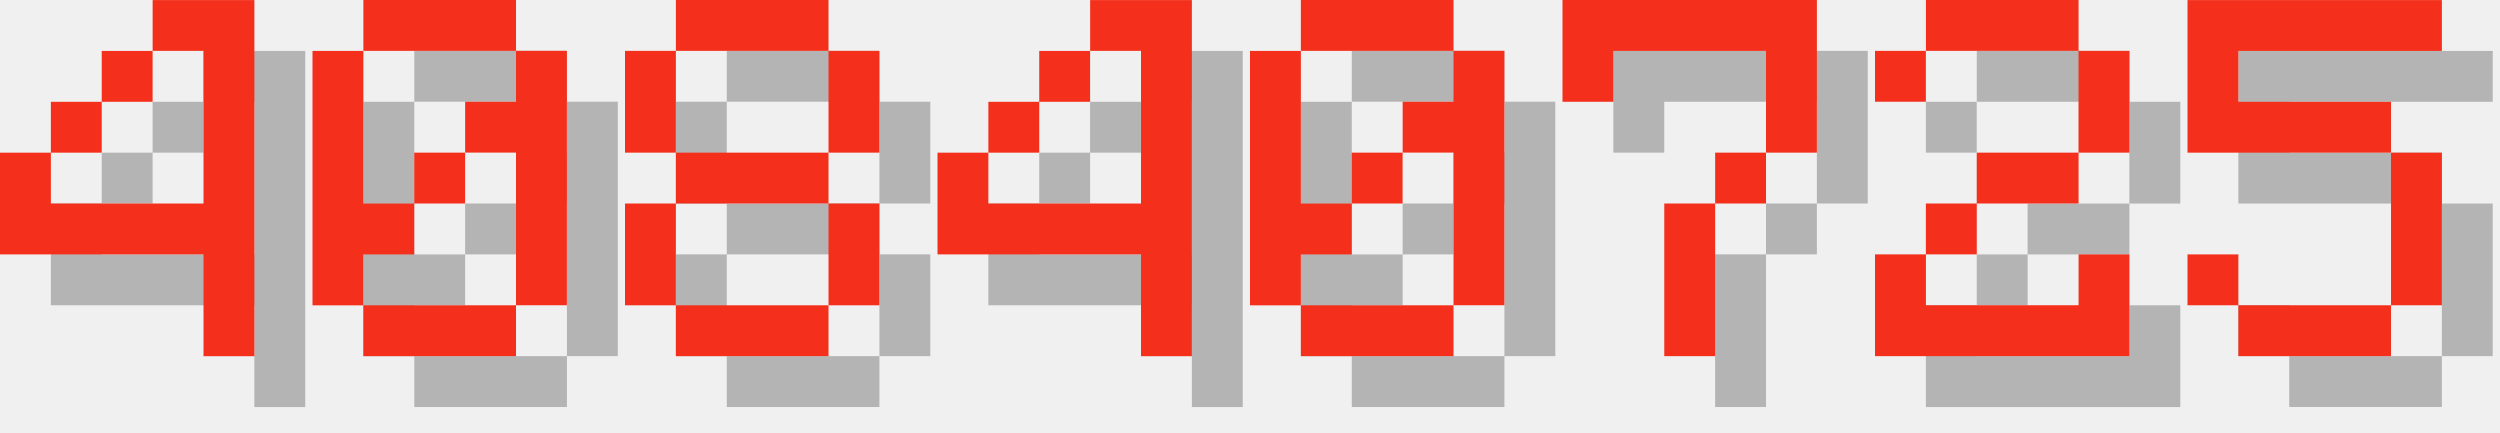
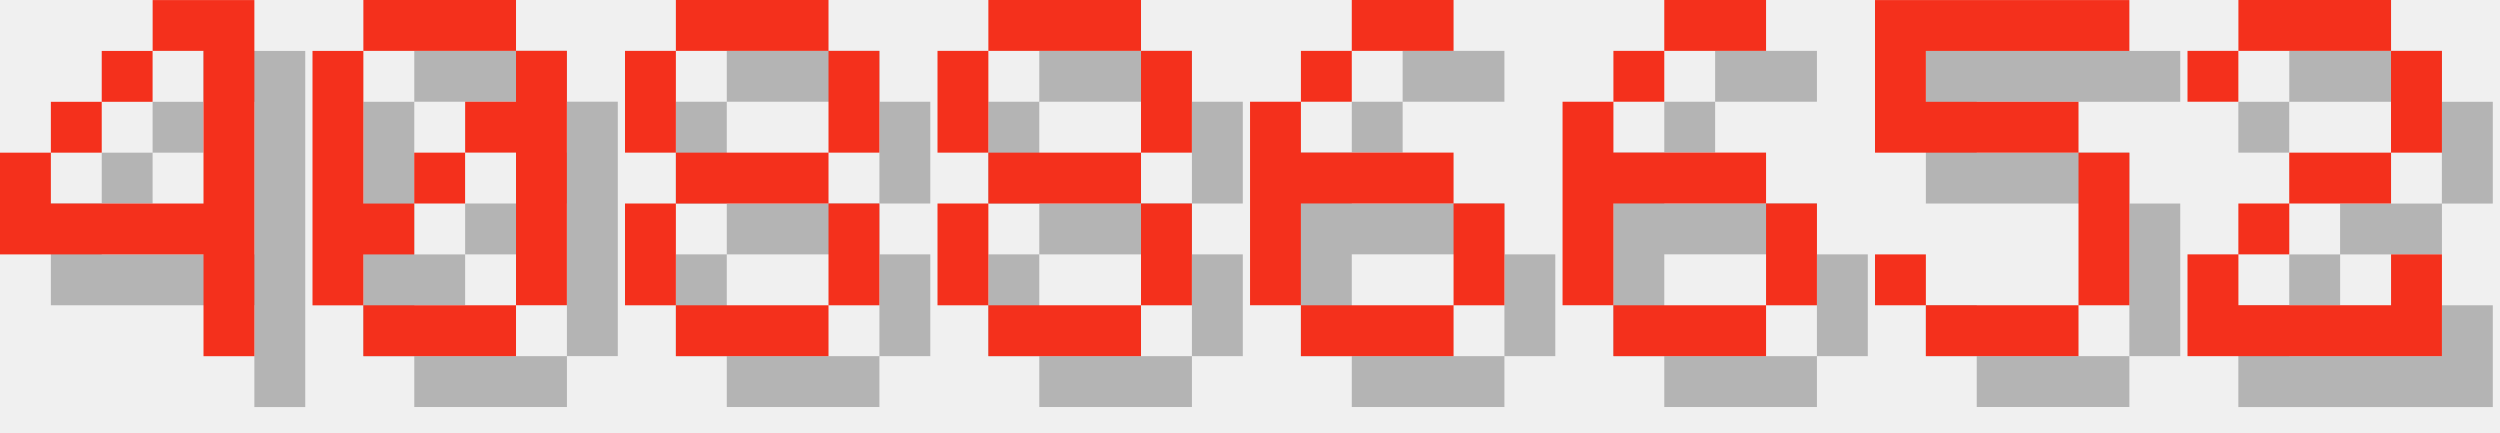
<svg xmlns="http://www.w3.org/2000/svg" version="1.1" width="208.0" height="36">
  <style>
        .text-foreground {
            fill: #F4301C;
        }
        .text-shadow {
            fill: #000000;
            fill-opacity: 0.25;
        }
    </style>
  <g class="digit" id="digit_4" transform="translate(0.0, 0), scale(4)">
    <path id="digit_4_shadow" class="text-shadow" d="m4.233 1.058v1.058h1.058v3.175h-3.175v-1.058h-1.058v2.117h4.233v2.117h1.058v-7.408h-2.117zm-2.117 3.175h1.058v-1.058h-1.058v1.058zm1.058-1.058h1.058v-1.058h-1.058v1.058z" fill-opacity=".5" style="paint-order:stroke fill markers" />
    <path id="digit_4_fg" class="text-foreground" d="m3.175 0v1.058h1.058v3.175h-3.175v-1.058h-1.058v2.117h4.233v2.117h1.058v-7.408h-2.117zm-2.117 3.175h1.058v-1.058h-1.058v1.058zm1.058-1.058h1.058v-1.058h-1.058v1.058z" fill="#fff" style="paint-order:stroke fill markers" />
  </g>
  <g class="digit" id="digit_0" transform="translate(26.0, 0), scale(4)">
    <path id="digit_0_shadow" class="text-shadow" d="m2.117 1.058v1.058h3.175v-1.058h-3.175zm3.175 1.058v1.058h-1.058v1.058h1.058v3.175h1.058v-5.292h-1.058zm0 5.292h-3.175v1.058h3.175v-1.058zm-3.175 0v-1.058h1.058v-1.058h-1.058v-3.175h-1.058v5.292h1.058zm1.058-2.117h1.058v-1.058h-1.058v1.058z" fill-opacity=".5" style="paint-order:stroke fill markers" />
    <path id="digit_0_fg" class="text-foreground" d="m1.058 0v1.058h3.175v-1.058h-3.175zm3.175 1.058v1.058h-1.058v1.058h1.058v3.175h1.058v-5.292h-1.058zm0 5.292h-3.175v1.058h3.175v-1.058zm-3.175 0v-1.058h1.058v-1.058h-1.058v-3.175h-1.058v5.292h1.058zm1.058-2.117h1.058v-1.058h-1.058v1.058z" fill="#fff" style="paint-order:stroke fill markers" />
  </g>
  <g class="digit" id="digit_8" transform="translate(52.0, 0), scale(4)">
    <path id="digit_8_shadow" class="text-shadow" d="m2.117 1.058v1.058h3.175v-1.058h-3.175zm3.175 1.058v2.117h1.058v-2.117h-1.058zm0 2.117h-3.175v1.058h3.175v-1.058zm0 1.058v2.117h1.058v-2.117h-1.058zm0 2.117h-3.175v1.058h3.175v-1.058zm-3.175 0v-2.117h-1.058v2.117h1.058zm0-3.175v-2.117h-1.058v2.117h1.058z" fill-opacity=".5" style="paint-order:stroke fill markers" />
    <path id="digit_8_fg" class="text-foreground" d="m1.058 0v1.058h3.175v-1.058h-3.175zm3.175 1.058v2.117h1.058v-2.117h-1.058zm0 2.117h-3.175v1.058h3.175v-1.058zm0 1.058v2.117h1.058v-2.117h-1.058zm0 2.117h-3.175v1.058h3.175v-1.058zm-3.175 0v-2.117h-1.058v2.117h1.058zm0-3.175v-2.117h-1.058v2.117h1.058z" fill="#fff" style="paint-order:stroke fill markers" />
  </g>
-   <g class="digit" id="digit_4" transform="translate(78.0, 0), scale(4)">
-     <path id="digit_4_shadow" class="text-shadow" d="m4.233 1.058v1.058h1.058v3.175h-3.175v-1.058h-1.058v2.117h4.233v2.117h1.058v-7.408h-2.117zm-2.117 3.175h1.058v-1.058h-1.058v1.058zm1.058-1.058h1.058v-1.058h-1.058v1.058z" fill-opacity=".5" style="paint-order:stroke fill markers" />
-     <path id="digit_4_fg" class="text-foreground" d="m3.175 0v1.058h1.058v3.175h-3.175v-1.058h-1.058v2.117h4.233v2.117h1.058v-7.408h-2.117zm-2.117 3.175h1.058v-1.058h-1.058v1.058zm1.058-1.058h1.058v-1.058h-1.058v1.058z" fill="#fff" style="paint-order:stroke fill markers" />
+   <g class="digit" id="digit_8" transform="translate(78.0, 0), scale(4)">
+     <path id="digit_8_shadow" class="text-shadow" d="m2.117 1.058v1.058h3.175v-1.058h-3.175zm3.175 1.058v2.117h1.058v-2.117h-1.058zm0 2.117h-3.175v1.058h3.175v-1.058zm0 1.058v2.117h1.058v-2.117h-1.058zm0 2.117h-3.175v1.058h3.175v-1.058zm-3.175 0v-2.117h-1.058v2.117h1.058zm0-3.175v-2.117h-1.058v2.117h1.058z" fill-opacity=".5" style="paint-order:stroke fill markers" />
+     <path id="digit_8_fg" class="text-foreground" d="m1.058 0v1.058h3.175v-1.058h-3.175zm3.175 1.058v2.117h1.058v-2.117h-1.058zm0 2.117h-3.175v1.058h3.175v-1.058zm0 1.058v2.117h1.058v-2.117h-1.058zm0 2.117h-3.175v1.058h3.175v-1.058zm-3.175 0v-2.117h-1.058v2.117h1.058zm0-3.175v-2.117h-1.058v2.117h1.058z" fill="#fff" style="paint-order:stroke fill markers" />
  </g>
-   <g class="digit" id="digit_0" transform="translate(104.0, 0), scale(4)">
-     <path id="digit_0_shadow" class="text-shadow" d="m2.117 1.058v1.058h3.175v-1.058h-3.175zm3.175 1.058v1.058h-1.058v1.058h1.058v3.175h1.058v-5.292h-1.058zm0 5.292h-3.175v1.058h3.175v-1.058zm-3.175 0v-1.058h1.058v-1.058h-1.058v-3.175h-1.058v5.292h1.058zm1.058-2.117h1.058v-1.058h-1.058v1.058z" fill-opacity=".5" style="paint-order:stroke fill markers" />
-     <path id="digit_0_fg" class="text-foreground" d="m1.058 0v1.058h3.175v-1.058h-3.175zm3.175 1.058v1.058h-1.058v1.058h1.058v3.175h1.058v-5.292h-1.058zm0 5.292h-3.175v1.058h3.175v-1.058zm-3.175 0v-1.058h1.058v-1.058h-1.058v-3.175h-1.058v5.292h1.058zm1.058-2.117h1.058v-1.058h-1.058v1.058z" fill="#fff" style="paint-order:stroke fill markers" />
+   <g class="digit" id="digit_6" transform="translate(104.0, 0), scale(4)">
+     <path id="digit_6_shadow" class="text-shadow" d="m3.175 1.058v1.058h2.117v-1.058h-2.117zm0 1.058h-1.058v1.058h1.058v-1.058zm-1.058 1.058h-1.058v4.233h1.058v-2.117h3.175v-1.058h-3.175v-1.058zm3.175 2.117v2.117h1.058v-2.117h-1.058zm0 2.117h-3.175v1.058h3.175v-1.058z" fill-opacity=".5" style="paint-order:stroke fill markers" />
+     <path id="digit_6_fg" class="text-foreground" d="m2.117 0v1.058h2.117v-1.058h-2.117zm0 1.058h-1.058v1.058h1.058v-1.058zm-1.058 1.058h-1.058v4.233h1.058v-2.117h3.175v-1.058h-3.175v-1.058zm3.175 2.117v2.117h1.058v-2.117h-1.058zm0 2.117h-3.175v1.058h3.175v-1.058z" fill="#fff" style="paint-order:stroke fill markers" />
  </g>
-   <g class="digit" id="digit_7" transform="translate(130.0, 0), scale(4)">
-     <path id="digit_7_shadow" class="text-shadow" d="m1.058 1.058 2e-6 2.117h1.058v-1.058h3.175v1.058l2e-7 1.058h-1.058v1.058h-1.058l4e-7 3.175 1.058 1e-7v-3.175h1.058v-1.058h1.058l5e-7 -1.058v-2.117z" fill-opacity=".5" style="paint-order:stroke fill markers" />
-     <path id="digit_7_fg" class="text-foreground" d="m0 0 2e-6 2.117h1.058v-1.058h3.175v1.058l2e-7 1.058h-1.058v1.058h-1.058l4e-7 3.175 1.058 1e-7v-3.175h1.058v-1.058h1.058l5e-7 -1.058v-2.117z" fill="#fff" style="paint-order:stroke fill markers" />
+   <g class="digit" id="digit_6" transform="translate(130.0, 0), scale(4)">
+     <path id="digit_6_shadow" class="text-shadow" d="m3.175 1.058v1.058h2.117v-1.058h-2.117zm0 1.058h-1.058v1.058h1.058v-1.058zm-1.058 1.058h-1.058v4.233h1.058v-2.117h3.175v-1.058h-3.175v-1.058zm3.175 2.117v2.117h1.058v-2.117h-1.058zm0 2.117h-3.175v1.058h3.175v-1.058z" fill-opacity=".5" style="paint-order:stroke fill markers" />
+     <path id="digit_6_fg" class="text-foreground" d="m2.117 0v1.058h2.117v-1.058h-2.117zm0 1.058h-1.058v1.058h1.058v-1.058zm-1.058 1.058h-1.058v4.233h1.058v-2.117h3.175v-1.058h-3.175v-1.058zm3.175 2.117v2.117h1.058v-2.117h-1.058zm0 2.117h-3.175v1.058h3.175v-1.058z" fill="#fff" style="paint-order:stroke fill markers" />
  </g>
-   <g class="digit" id="digit_2" transform="translate(156.0, 0), scale(4)">
+   <g class="digit" id="digit_5" transform="translate(156.0, 0), scale(4)">
+     <path id="digit_5_shadow" class="text-shadow" d="m1.058 1.058v3.175h4.233v3.175h-3.175v-1.058h-1.058v1.058h1.058v1.058h3.175v-1.058h1.058v-3.175h-1.058v-1.058h-3.175v-1.058h4.233v-1.058h-5.292z" fill-opacity=".5" style="paint-order:stroke fill markers" />
+     <path id="digit_5_fg" class="text-foreground" d="m0 0v3.175h4.233v3.175h-3.175v-1.058h-1.058v1.058h1.058v1.058h3.175v-1.058h1.058v-3.175h-1.058v-1.058h-3.175v-1.058h4.233v-1.058h-5.292z" fill="#fff" style="paint-order:stroke fill markers" />
+   </g>
+   <g class="digit" id="digit_2" transform="translate(182.0, 0), scale(4)">
    <path id="digit_2_shadow" class="text-shadow" d="m1.058 2.117v1.058h1.058v-1.058h3.175v2.117h-2.117v1.058h-1.058v1.058h-1.058v2.117h5.292v-2.117h-1.058v1.058h-3.175v-1.058h1.058v-1.058h2.117v-1.058h1.058v-2.117h-1.058v-1.058h-3.175v1.058h-1.058z" fill-opacity=".5" style="paint-order:stroke fill markers" />
    <path id="digit_2_fg" class="text-foreground" d="m0 1.058v1.058h1.058v-1.058h3.175v2.117h-2.117v1.058h-1.058v1.058h-1.058v2.117h5.292v-2.117h-1.058v1.058h-3.175v-1.058h1.058v-1.058h2.117v-1.058h1.058v-2.117h-1.058v-1.058h-3.175v1.058h-1.058z" fill="#fff" style="paint-order:stroke fill markers" />
  </g>
-   <g class="digit" id="digit_5" transform="translate(182.0, 0), scale(4)">
-     <path id="digit_5_shadow" class="text-shadow" d="m1.058 1.058v3.175h4.233v3.175h-3.175v-1.058h-1.058v1.058h1.058v1.058h3.175v-1.058h1.058v-3.175h-1.058v-1.058h-3.175v-1.058h4.233v-1.058h-5.292z" fill-opacity=".5" style="paint-order:stroke fill markers" />
-     <path id="digit_5_fg" class="text-foreground" d="m0 0v3.175h4.233v3.175h-3.175v-1.058h-1.058v1.058h1.058v1.058h3.175v-1.058h1.058v-3.175h-1.058v-1.058h-3.175v-1.058h4.233v-1.058h-5.292z" fill="#fff" style="paint-order:stroke fill markers" />
-   </g>
</svg>
